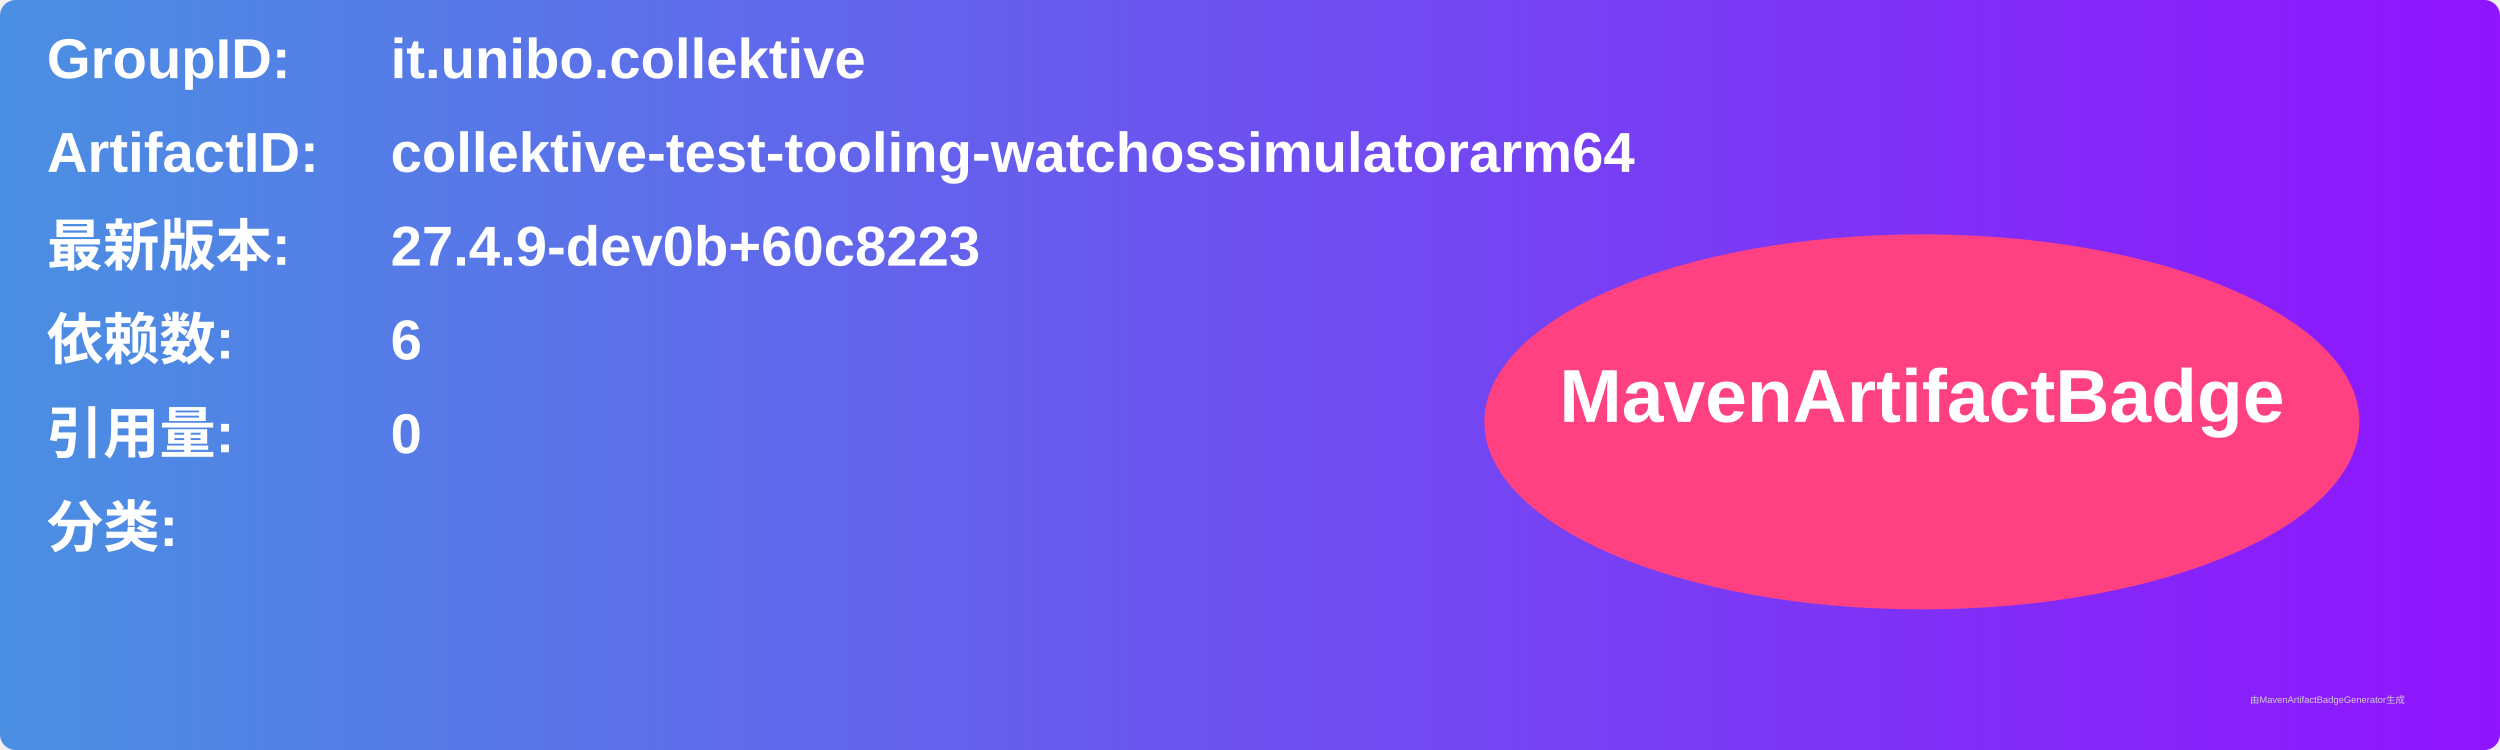
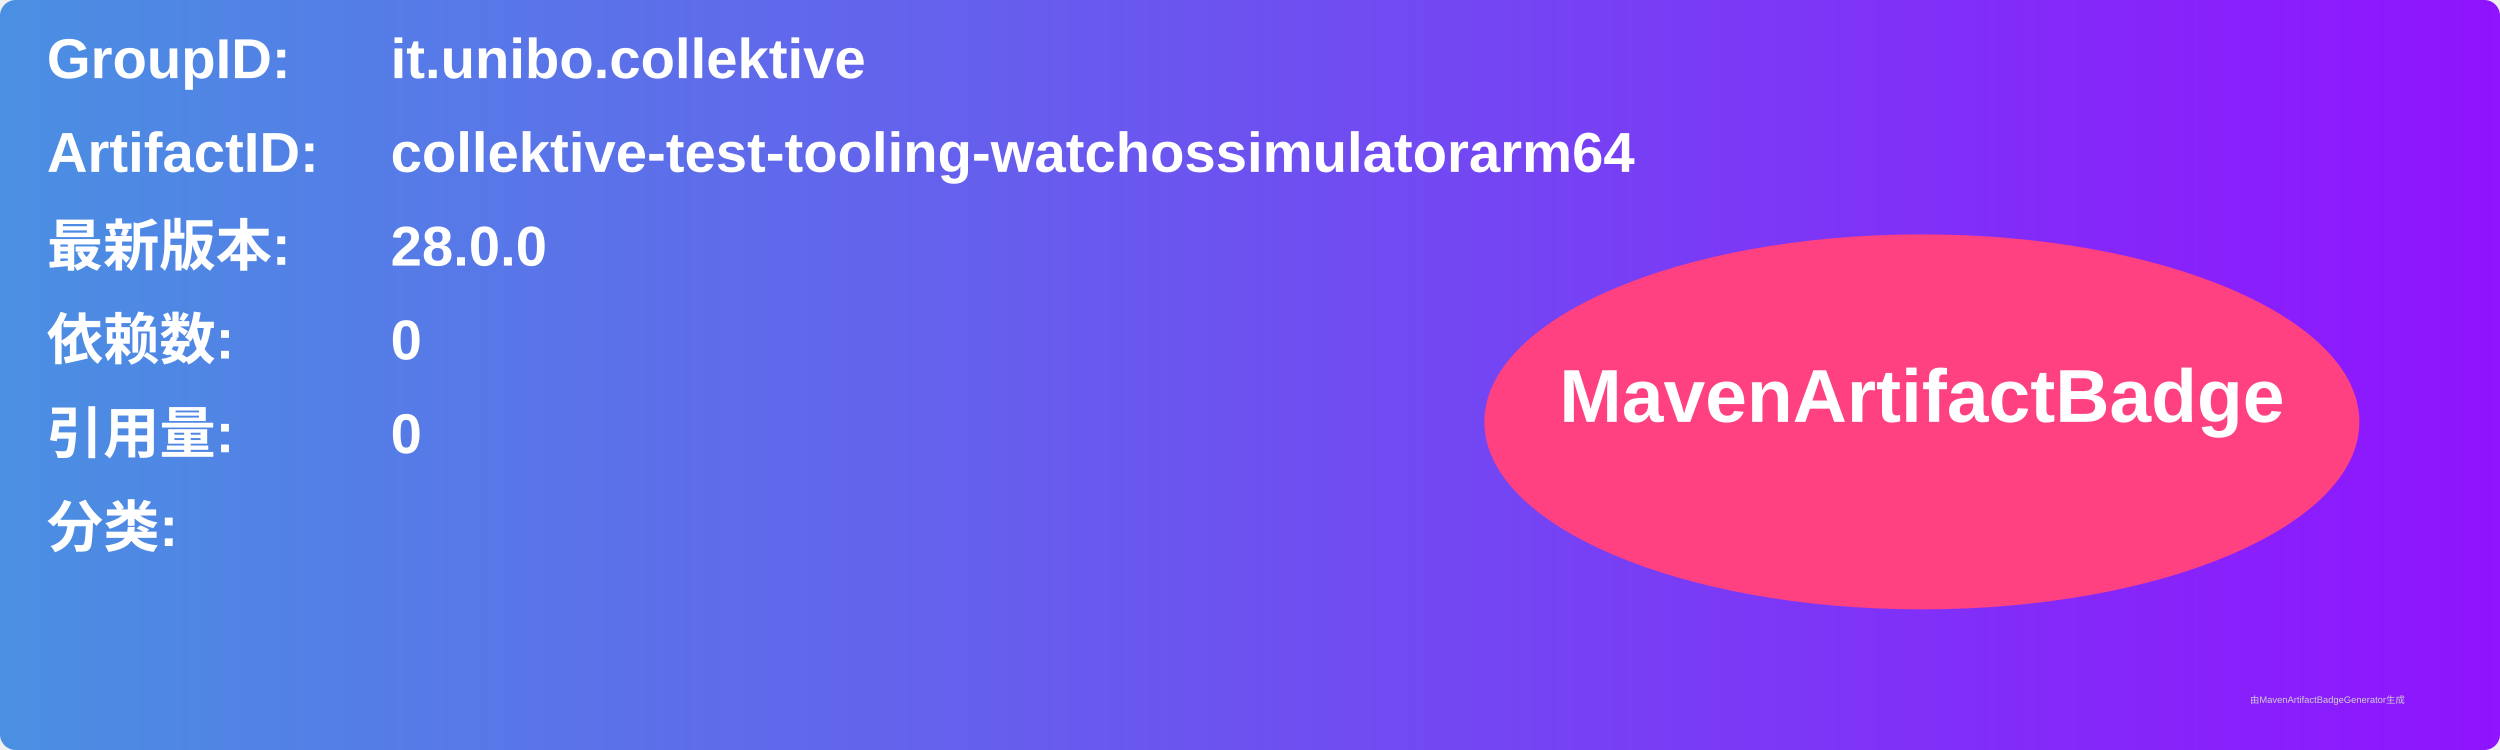
<svg xmlns="http://www.w3.org/2000/svg" width="800" height="240" viewBox="0 0 800 240">
  <linearGradient id="grad" x1="0%" y1="0%" x2="100%" y2="0%">
    <stop offset="0%" stop-color="#4a90e2" />
    <stop offset="100%" stop-color="#9013fe" />
  </linearGradient>
  <rect width="100%" height="100%" rx="5" ry="5" fill="url(#grad)" />
  <g transform="translate(15, 15)">
    <text x="0" y="10" font-family="Arial" font-size="18" fill="white" font-weight="bold" width="260">GroupID:</text>
    <text x="110" y="10" font-family="Arial" font-size="18" fill="white" font-weight="bold" width="460">it.unibo.collektive</text>
    <text x="0" y="40" font-family="Arial" font-size="18" fill="white" font-weight="bold" width="260">ArtifactID:</text>
    <text x="110" y="40" font-family="Arial" font-size="18" fill="white" font-weight="bold" width="460">collektive-test-tooling-watchossimulatorarm64</text>
    <text x="0" y="70" font-family="Arial" font-size="18" fill="white" font-weight="bold">最新版本:</text>
    <text x="110" y="70" font-family="Arial" font-size="18" fill="white" font-weight="bold">
-       <tspan font-weight="bold">27.4.9-dev0b+60c8223</tspan>
+       <tspan font-weight="bold">28.0.0</tspan>
    </text>
    <text x="0" y="100" font-family="Arial" font-size="18" fill="white" font-weight="bold">依赖数: </text>
    <text x="110" y="100" font-family="Arial" font-size="18" fill="white">
-       <tspan font-weight="bold">6</tspan>
+       <tspan font-weight="bold">0</tspan>
    </text>
    <text x="0" y="130" font-family="Arial" font-size="18" fill="white" font-weight="bold">引用量: </text>
    <text x="110" y="130" font-family="Arial" font-size="18" fill="white">
      <tspan font-weight="bold">0</tspan>
    </text>
    <text x="0" y="160" font-family="Arial" font-size="18" fill="white" font-weight="bold">分类:</text>
    <text x="10" y="190" font-family="Arial" font-size="10" fill="white">
      <tspan font-weight="bold" />
    </text>
    <ellipse cx="600" cy="120" rx="140" ry="60" fill="#ff4081" />
    <text x="600" y="120" text-anchor="middle" font-family="Arial" font-size="24" fill="white" font-weight="bold">MavenArtifactBadge</text>
  </g>
  <text x="720" y="225" font-family="Arial" font-size="3" fill="#d0d0d0">由MavenArtifactBadgeGenerator生成</text>
</svg>
